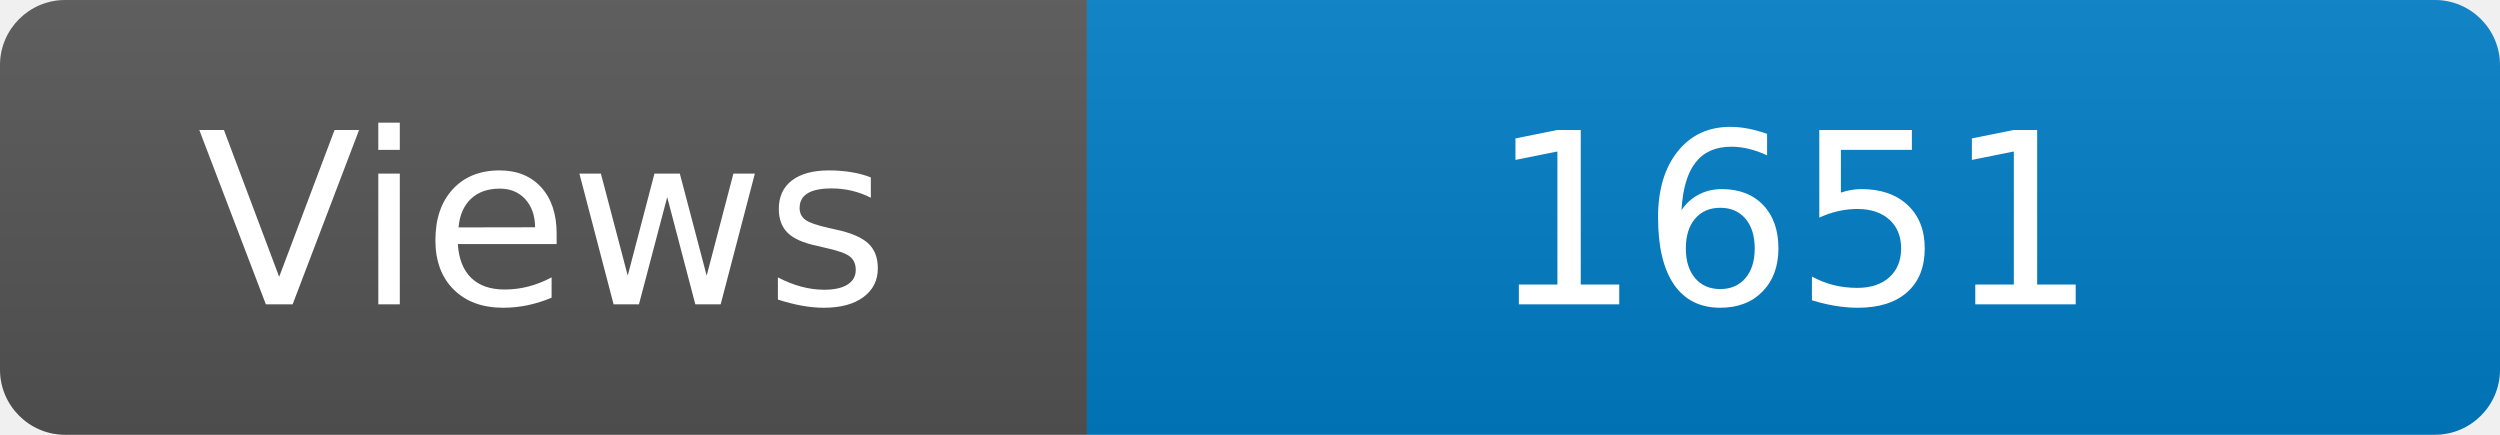
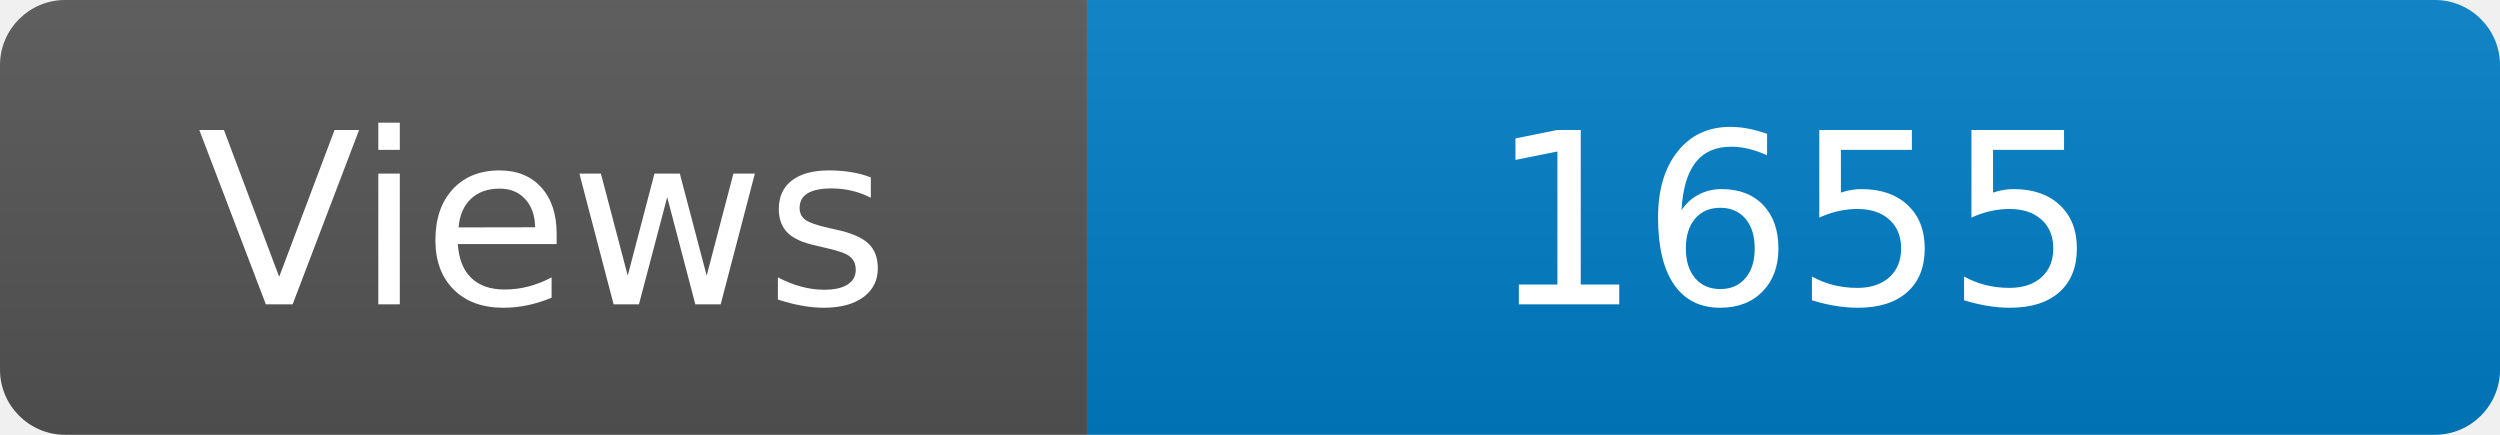
<svg xmlns="http://www.w3.org/2000/svg" width="115" height="20" role="img" aria-label="Maintained?: yes">
  <linearGradient id="s" x2="0" y2="100%">
    <stop offset="0" stop-color="#bbb" stop-opacity=".1" />
    <stop offset="1" stop-opacity=".1" />
  </linearGradient>
  <clipPath id="r">
    <rect width="115" height="20" rx="3" fill="#fff" />
  </clipPath>
  <g clip-path="url(#r)">
    <rect width="50" height="20" fill="#555" />
    <rect x="50" width="160" height="20" fill="#007ec6" />
    <rect width="115" height="20" fill="url(#s)" />
  </g>
  <g fill="#fff" text-anchor="middle" font-family="Verdana,Geneva,DejaVu Sans,sans-serif" font-size="110">
    <text x="250" y="140" transform="scale(.1)" fill="#fff">Views</text>
-     <text x="825" y="140" transform="scale(.1)" fill="#fff">1651</text>
+     <text x="825" y="140" transform="scale(.1)" fill="#fff">1655</text>
  </g>
</svg>
